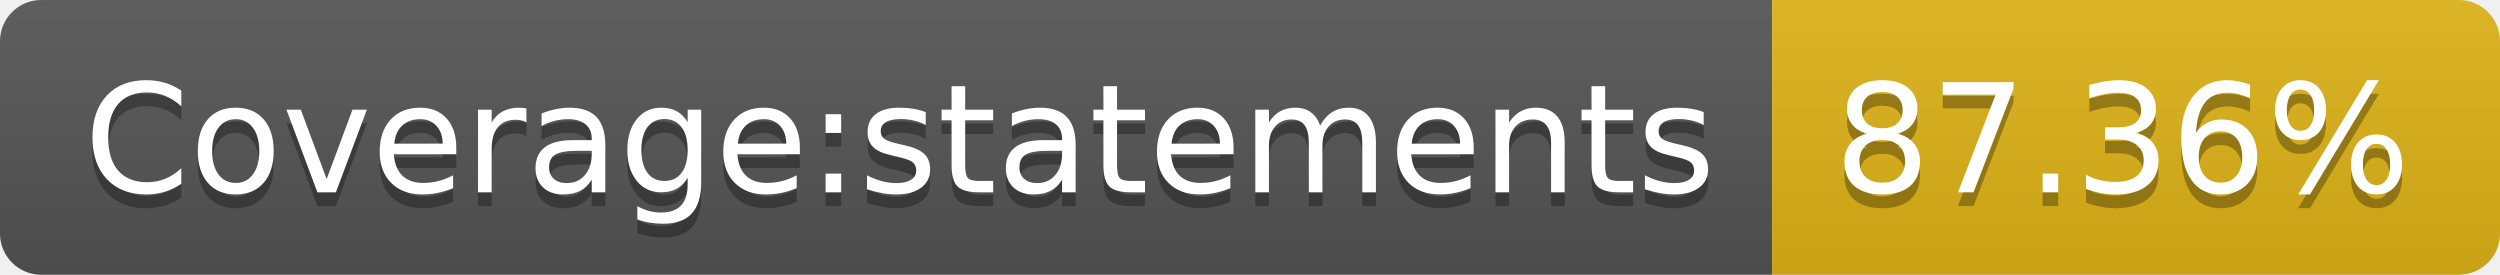
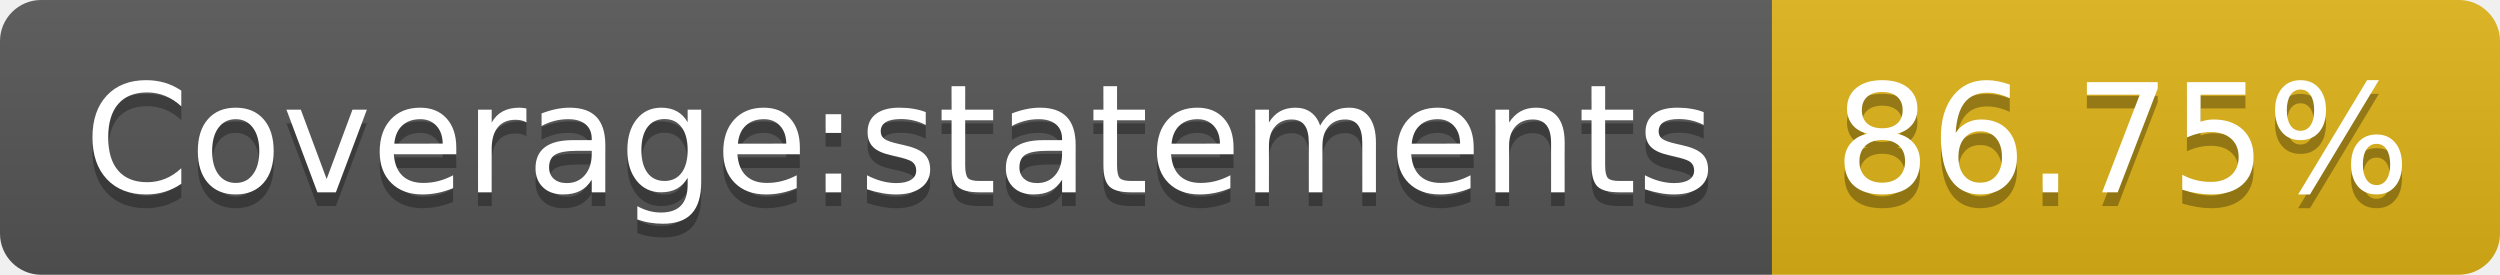
- <svg xmlns="http://www.w3.org/2000/svg" width="182" height="20" role="img" aria-label="Coverage:statements: 87.36%">
+ <svg xmlns="http://www.w3.org/2000/svg" width="182" height="20" role="img" aria-label="Coverage:statements: 86.75%">
  <linearGradient id="s" x2="0" y2="100%">
    <stop offset="0" stop-color="#bbb" stop-opacity=".1" />
    <stop offset="1" stop-opacity=".1" />
  </linearGradient>
  <clipPath id="r">
    <rect width="182" height="20" rx="3" fill="#fff" />
  </clipPath>
  <g clip-path="url(#r)">
    <rect width="129" height="20" fill="#555" />
    <rect x="129" width="53" height="20" fill="#dfb317" />
    <rect width="182" height="20" fill="url(#s)" />
  </g>
  <g fill="#fff" text-anchor="middle" font-family="Verdana,Geneva,DejaVu Sans,sans-serif" text-rendering="geometricPrecision" font-size="110">
    <text aria-hidden="true" x="655" y="150" fill="#010101" fill-opacity=".3" transform="scale(.1)" textLength="1190">Coverage:statements</text>
    <text x="655" y="140" transform="scale(.1)" fill="#fff" textLength="1190">Coverage:statements</text>
-     <text aria-hidden="true" x="1545" y="150" fill="#010101" fill-opacity=".3" transform="scale(.1)" textLength="430">87.36%</text>
-     <text x="1545" y="140" transform="scale(.1)" fill="#fff" textLength="430">87.36%</text>
+     <text aria-hidden="true" x="1545" y="150" fill="#010101" fill-opacity=".3" transform="scale(.1)" textLength="430">86.75%</text>
+     <text x="1545" y="140" transform="scale(.1)" fill="#fff" textLength="430">86.75%</text>
  </g>
</svg>
